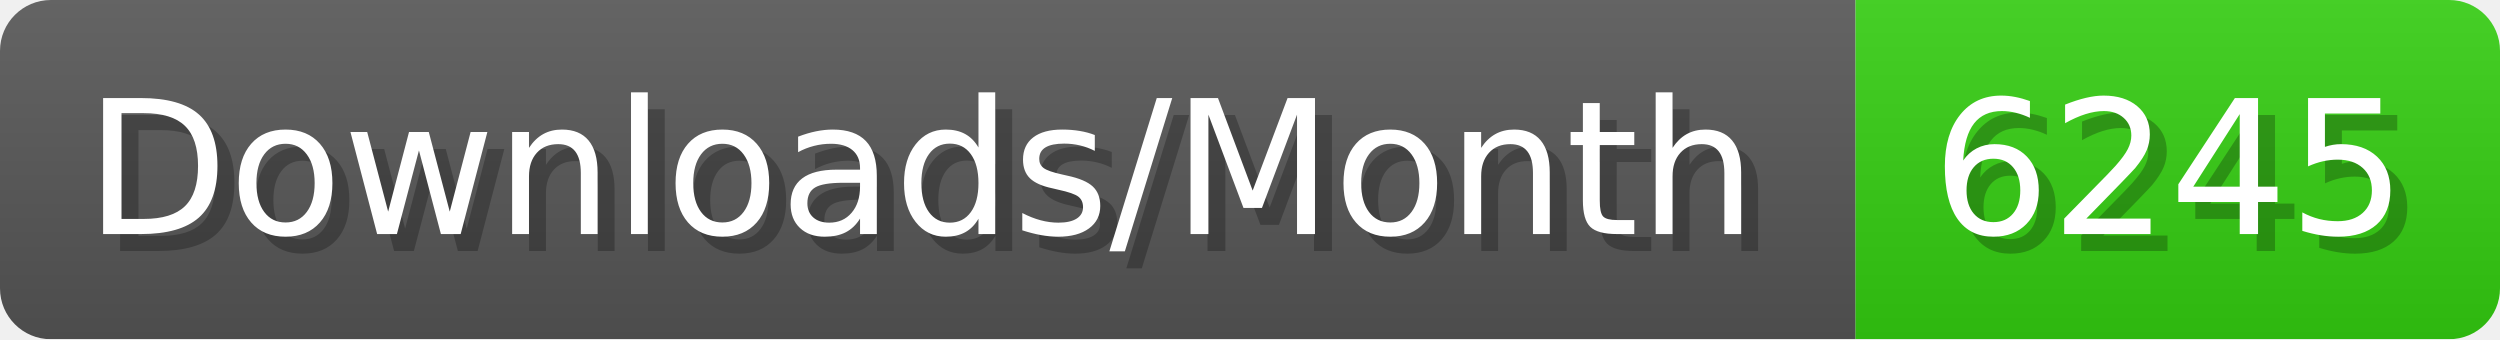
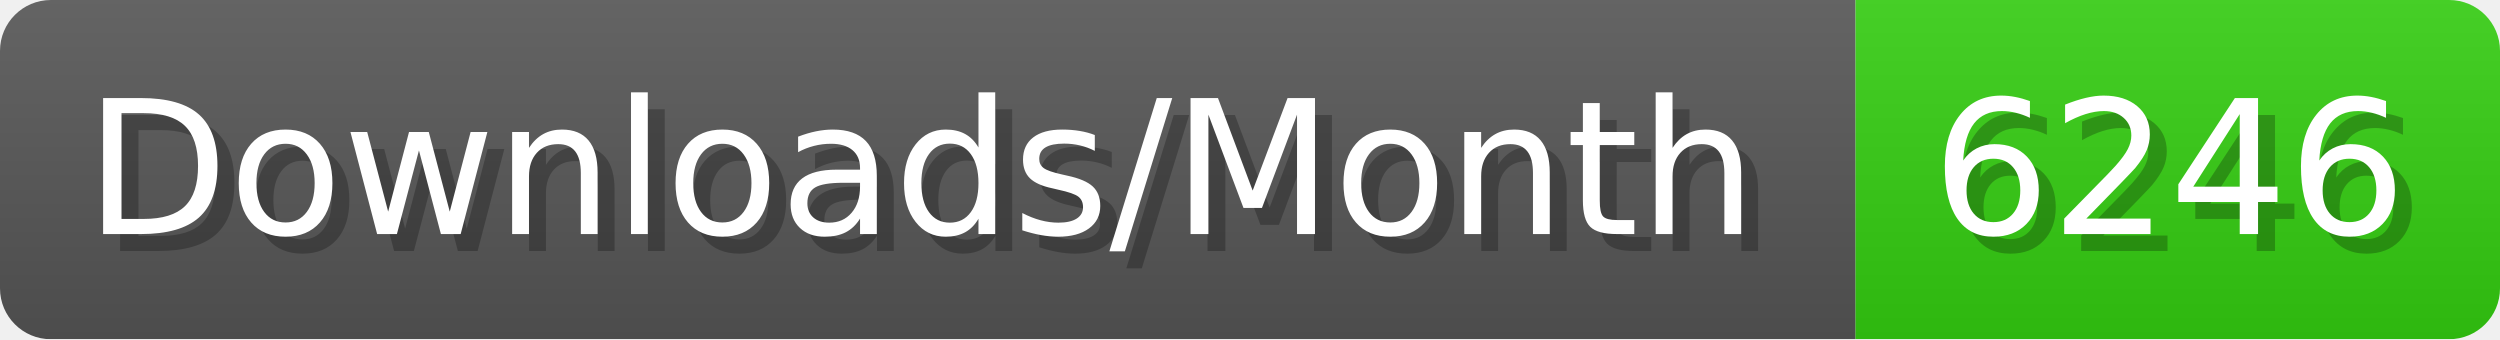
- <svg xmlns="http://www.w3.org/2000/svg" width="147.4" height="20" viewBox="0 0 1474 200" role="img" aria-label="Downloads/Month: 6245">
+ <svg xmlns="http://www.w3.org/2000/svg" width="147.4" height="20" viewBox="0 0 1474 200" role="img" aria-label="Downloads/Month: 6246">
  <linearGradient id="YlXUI" x2="0" y2="100%">
    <stop offset="0" stop-opacity=".1" stop-color="#EEE" />
    <stop offset="1" stop-opacity=".1" />
  </linearGradient>
  <mask id="JHhop">
    <rect width="1474" height="200" rx="30" fill="#FFF" />
  </mask>
  <g mask="url(#JHhop)">
    <rect width="1094" height="200" fill="#555" />
    <rect width="380" height="200" fill="#3C1" x="1094" />
    <rect width="1474" height="200" fill="url(#YlXUI)" />
  </g>
  <g aria-hidden="true" fill="#fff" text-anchor="start" font-family="Verdana,DejaVu Sans,sans-serif" font-size="110">
    <text x="60" y="148" textLength="994" fill="#000" opacity="0.25">Downloads/Month</text>
    <text x="50" y="138" textLength="994">Downloads/Month</text>
-     <text x="1149" y="148" textLength="280" fill="#000" opacity="0.25">6245</text>
-     <text x="1139" y="138" textLength="280">6245</text>
+     <text x="1149" y="148" textLength="280" fill="#000" opacity="0.25">6246</text>
+     <text x="1139" y="138" textLength="280">6246</text>
  </g>
</svg>
